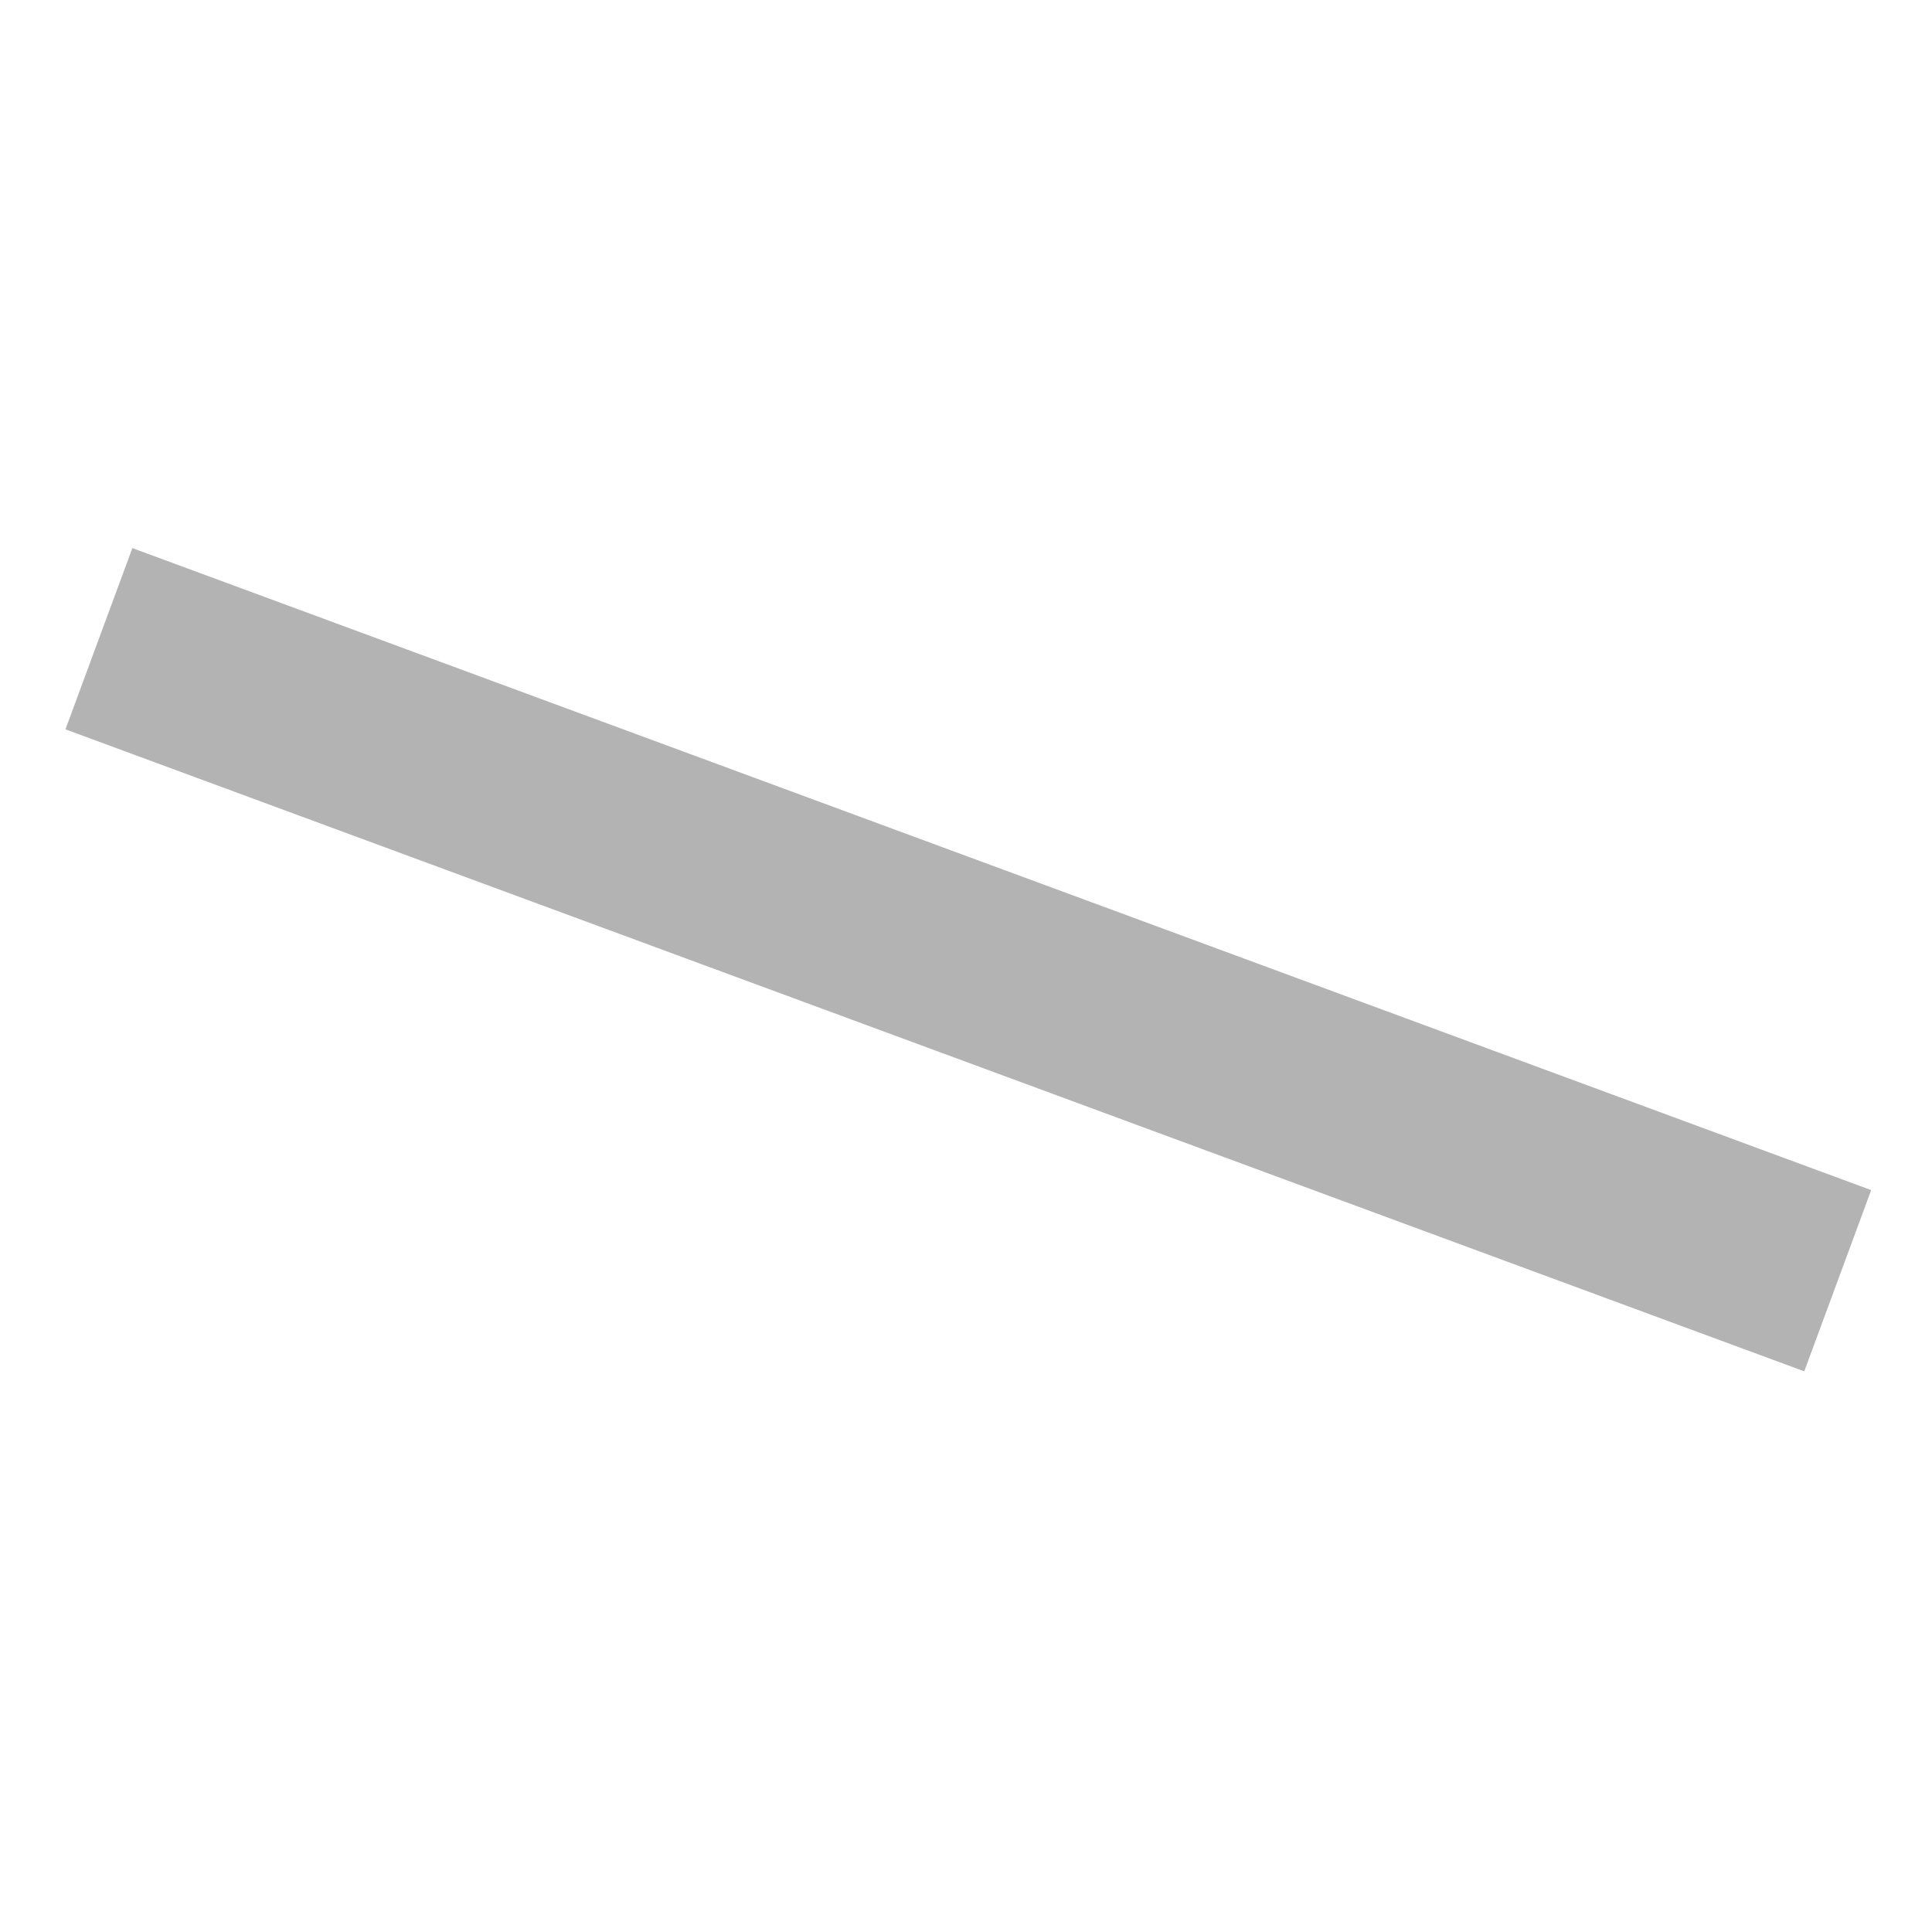
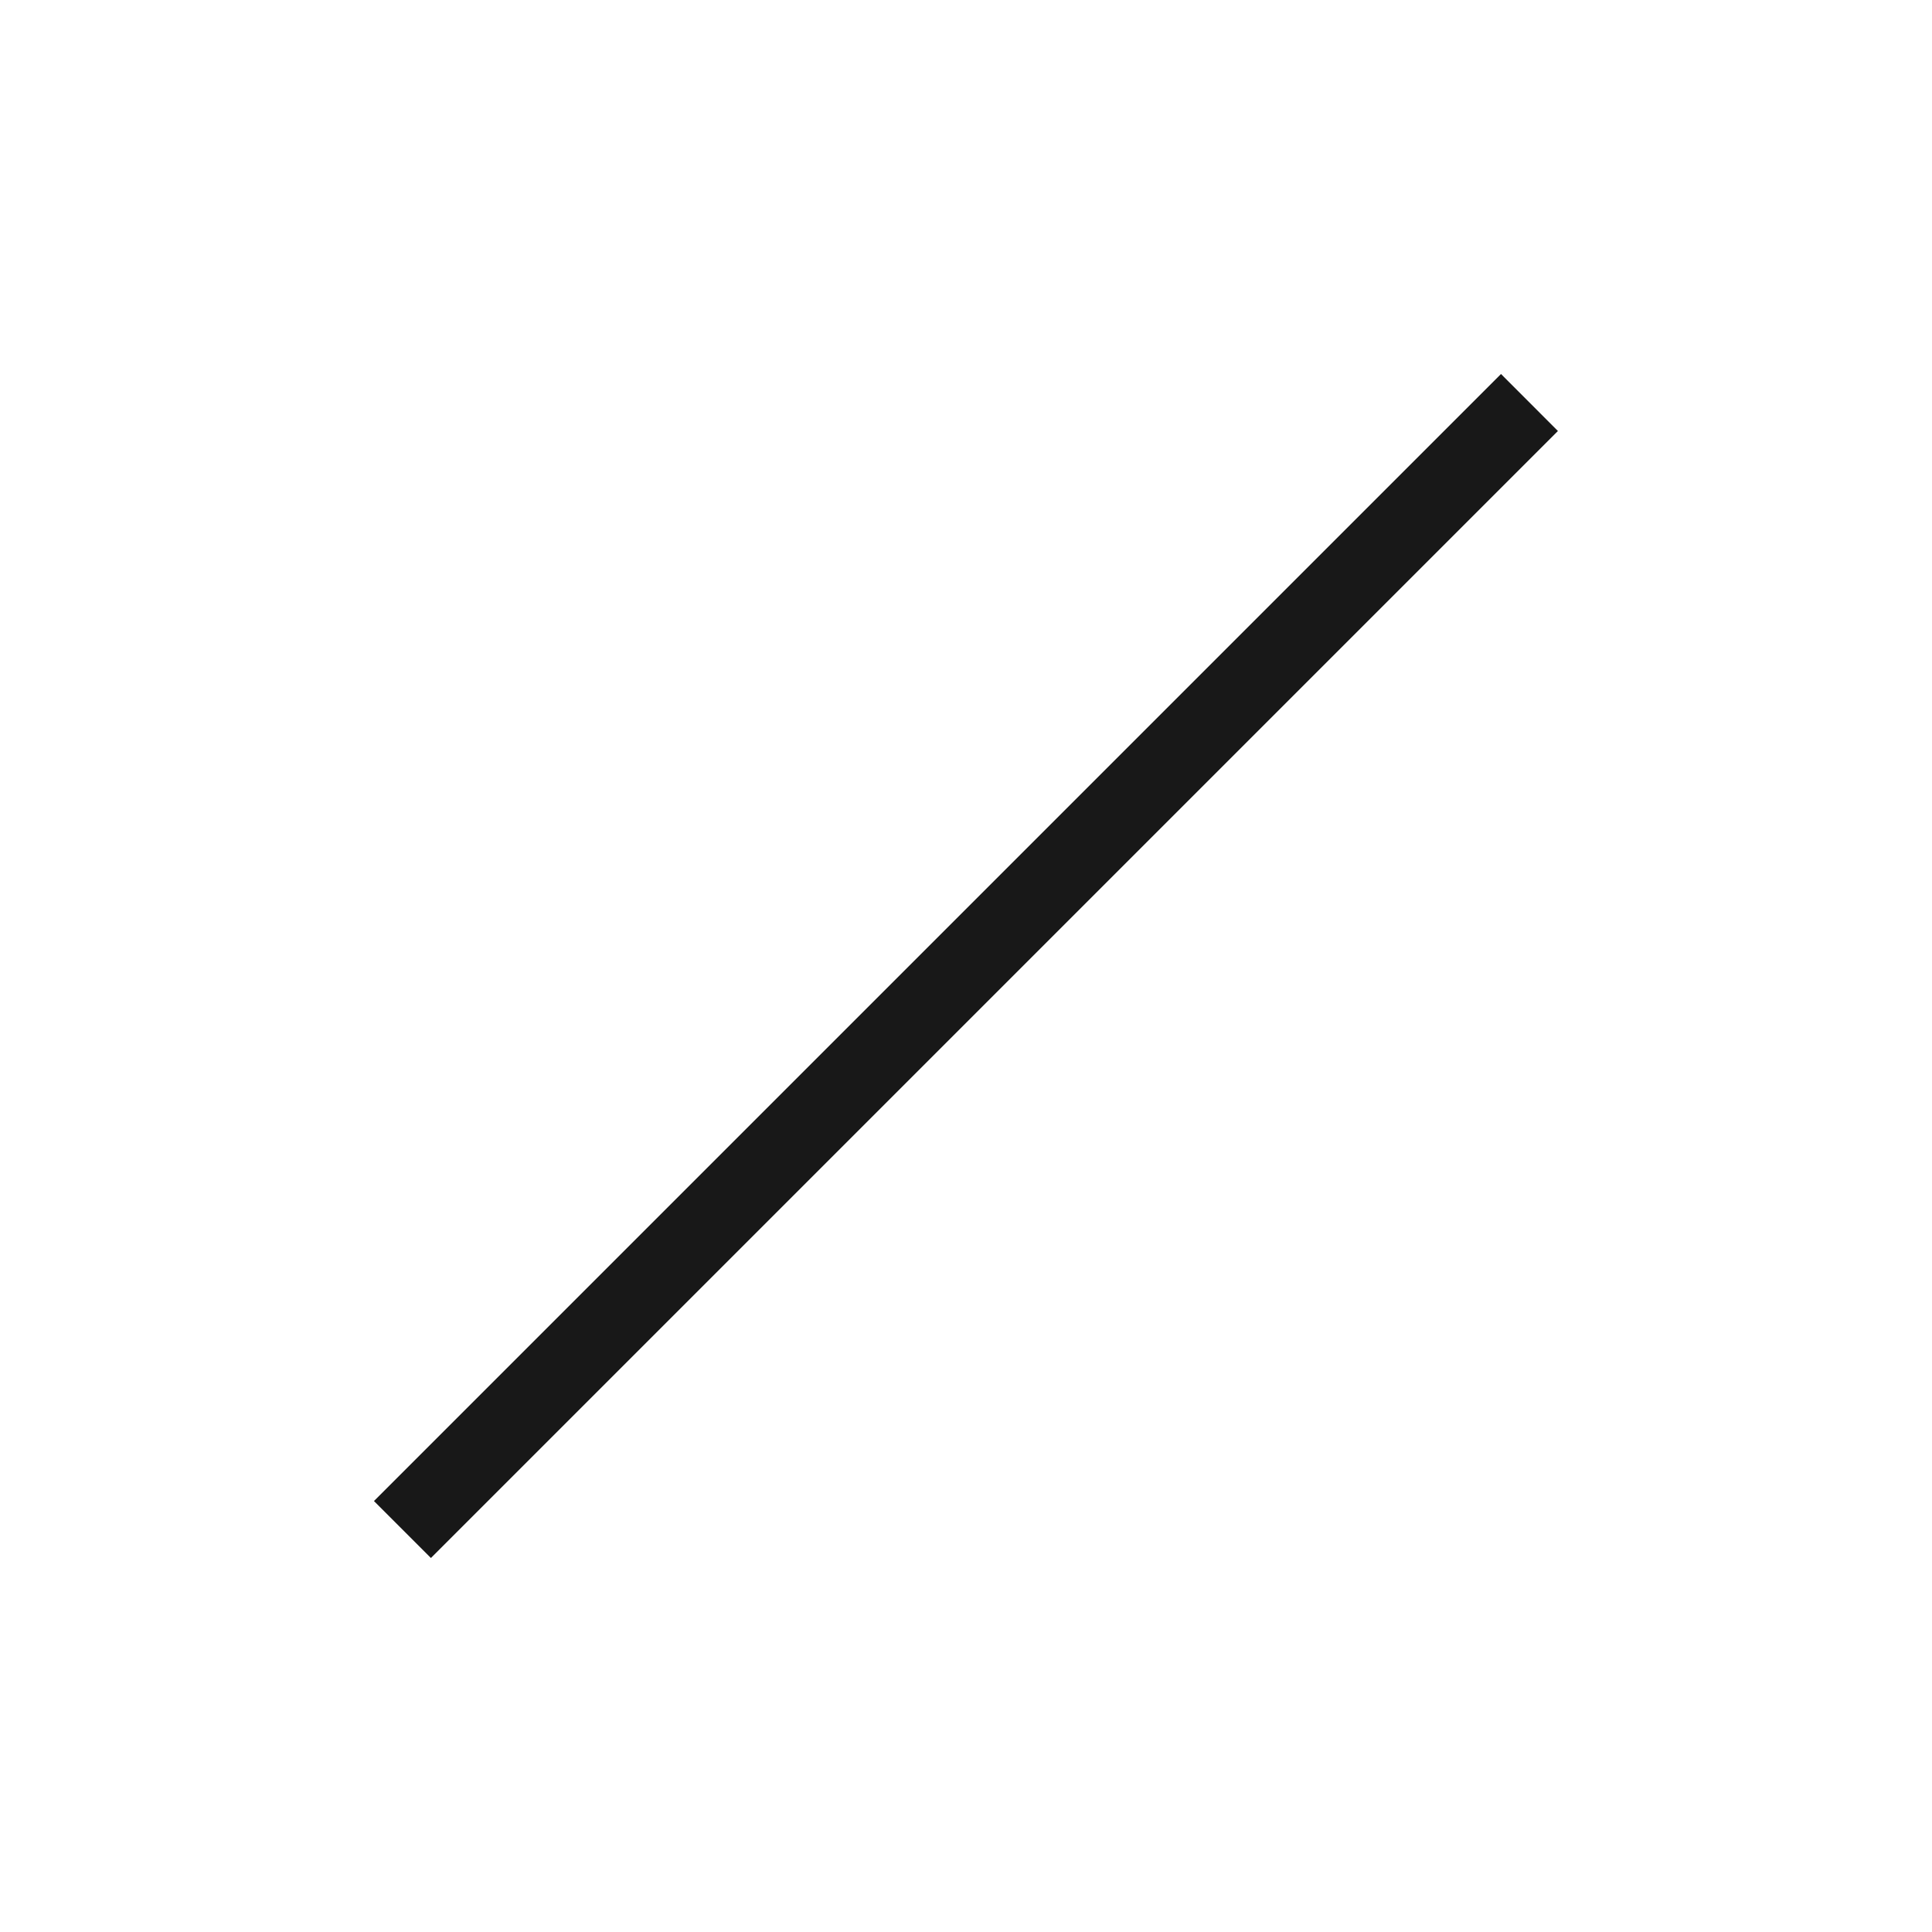
- <svg xmlns="http://www.w3.org/2000/svg" width="10" height="10">
-   <path stroke="#b3b3b3" d="M.512 3.306l9 3.323" fill="none" />
+ <svg xmlns="http://www.w3.org/2000/svg" width="24" height="24" fill="none">
+   <path fill="#181818" fill-rule="evenodd" d="M4.646 18.646l14-14 .707.708-14 14-.707-.707z" clip-rule="evenodd" />
</svg>
